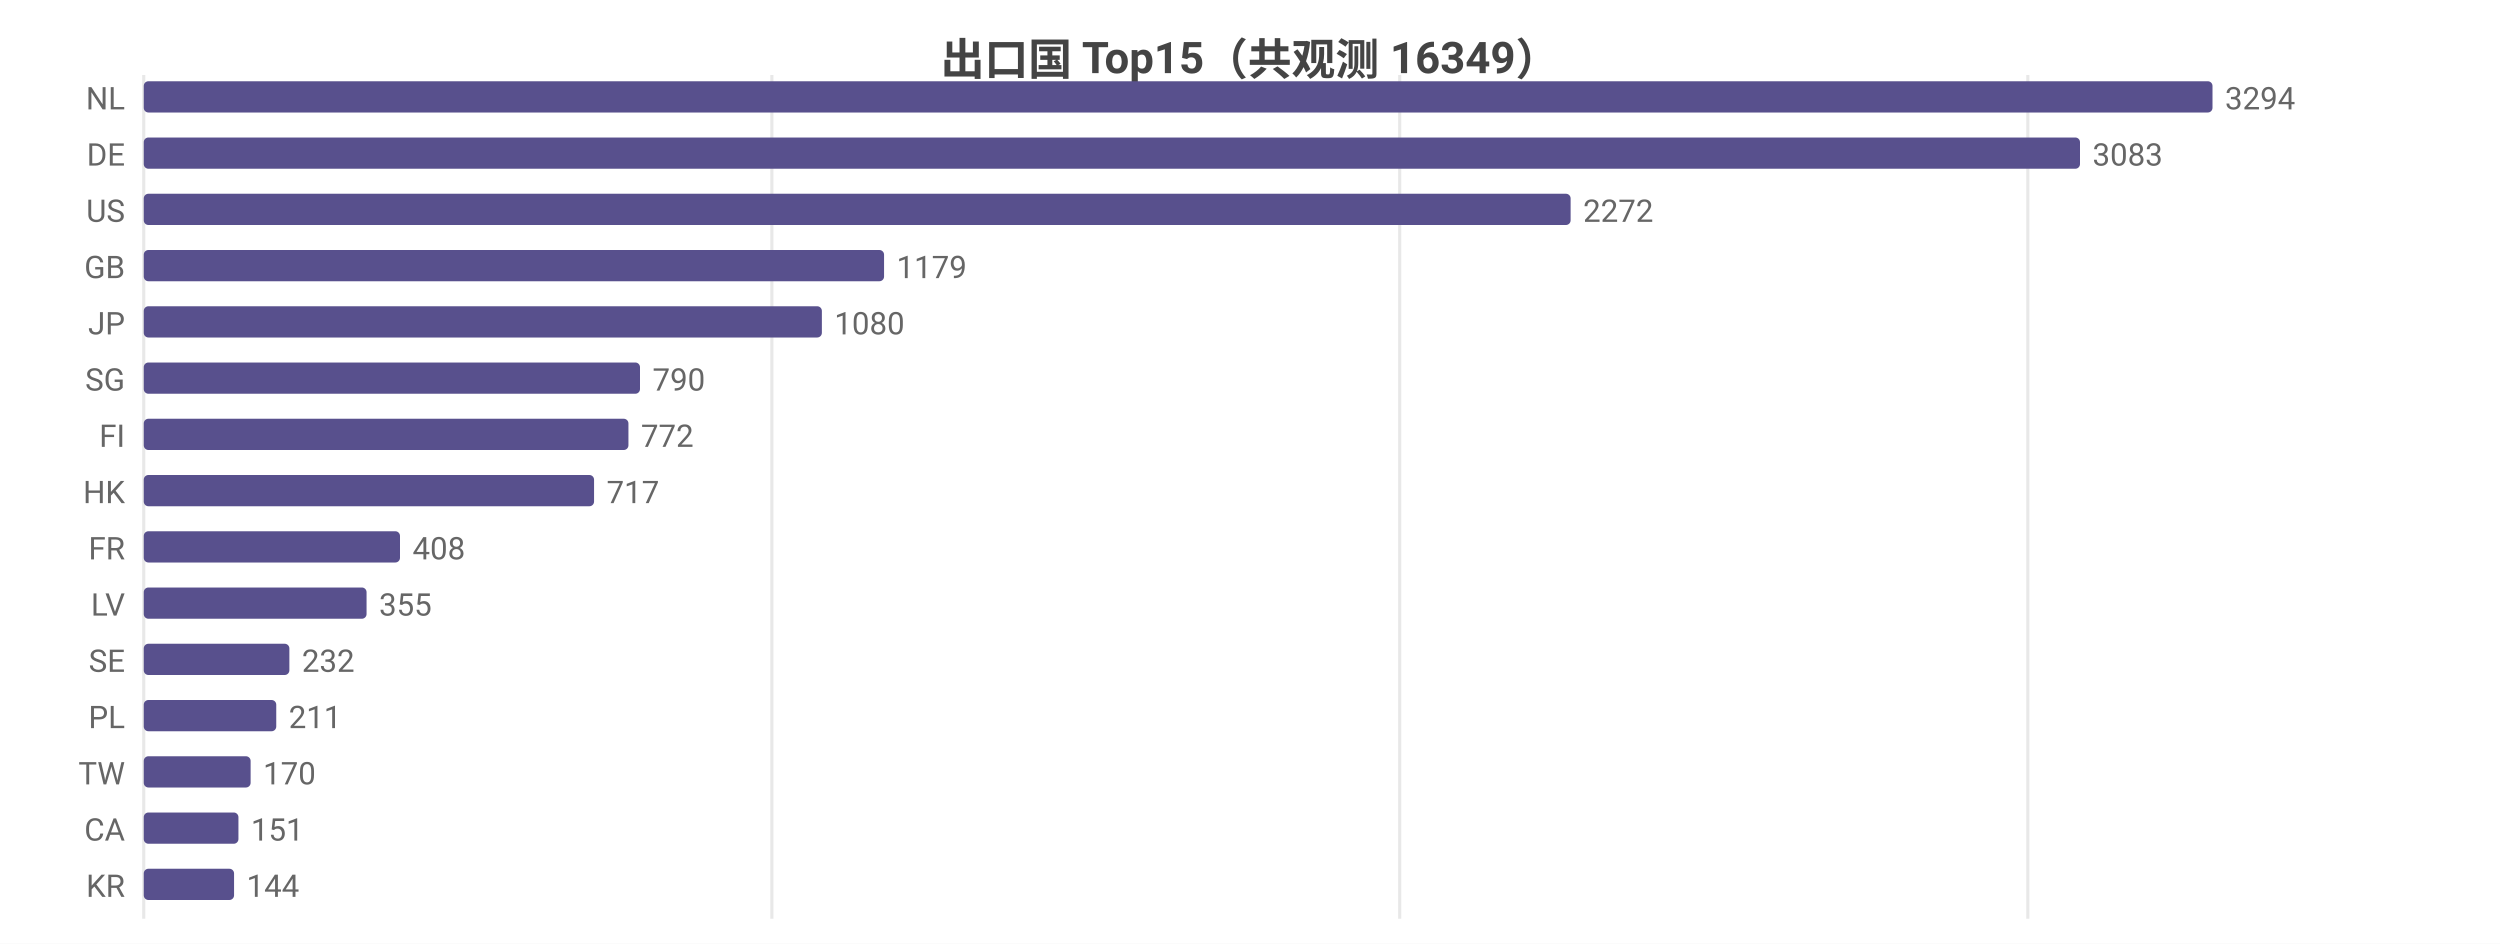
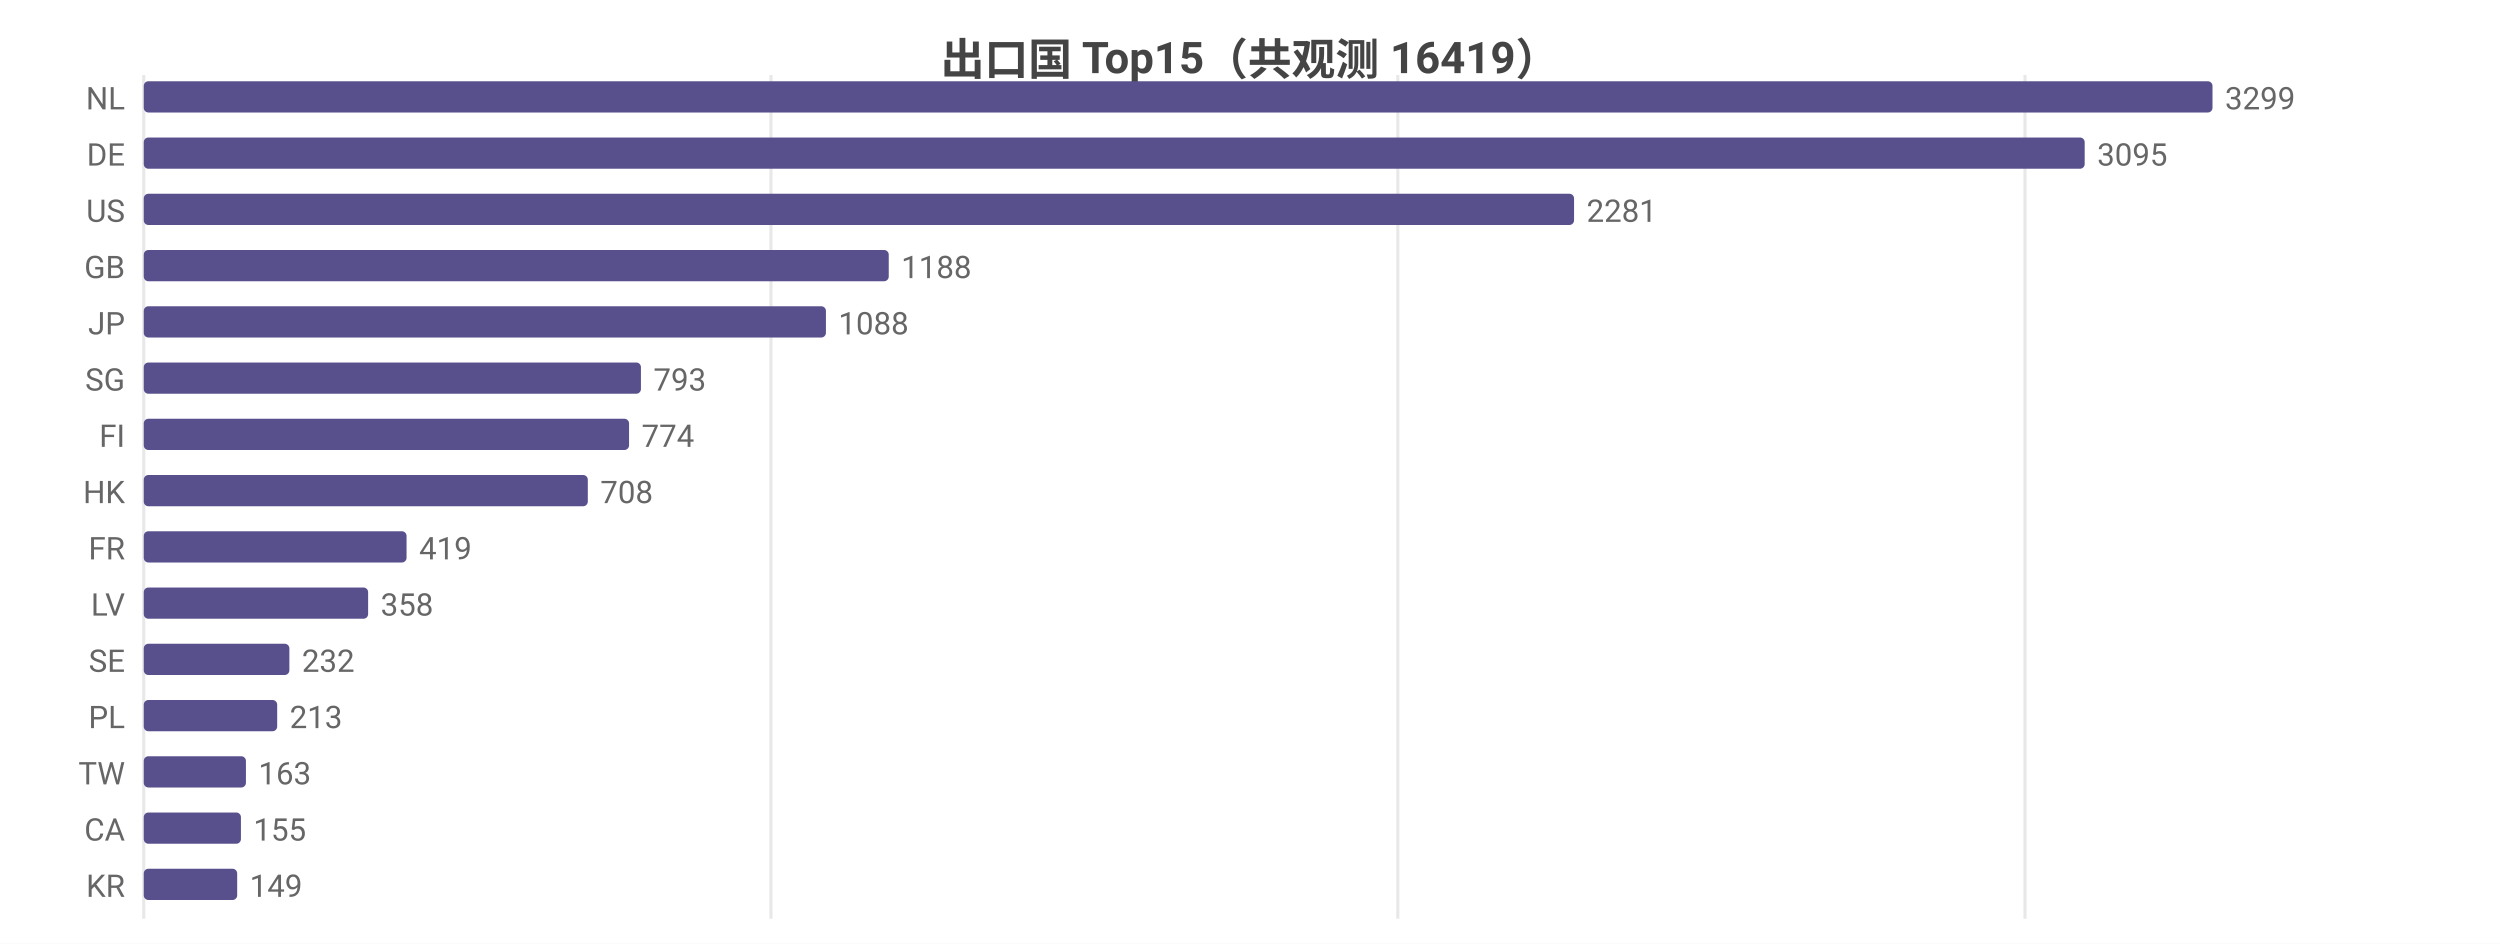
<svg xmlns="http://www.w3.org/2000/svg" width="800" height="302" viewBox="0 0 800 302">
  <rect width="800" height="302" fill="#ffffff" />
  <style>text{font-family:system-ui,-apple-system,'Segoe UI',Roboto,'PingFang SC','Microsoft YaHei','Noto Sans CJK SC',sans-serif}.g{stroke:#e8e8e8;stroke-width:1}.a{stroke:#999;stroke-width:1}.t{font-size:10px;fill:#666}.m{font-size:10px;text-anchor:middle;fill:#666}.e{font-size:10px;text-anchor:end;fill:#666}.l{font-size:11px;fill:#333}.tt{font-size:14px;font-weight:600;text-anchor:middle;fill:#444}.em{font-size:13px;text-anchor:middle;fill:#999}</style>
-   <text class="tt" x="400.0" y="24">出口国 Top15（共观测 16349）</text>
+   <text class="tt" x="400.0" y="24">出口国 Top15（共观测 16419）</text>
  <line class="g" x1="46" y1="24" x2="46" y2="294" />
-   <line class="g" x1="247.0" y1="24" x2="247.0" y2="294" />
-   <line class="g" x1="447.9" y1="24" x2="447.9" y2="294" />
-   <line class="g" x1="648.9" y1="24" x2="648.9" y2="294" />
+   <line class="g" x1="246.7" y1="24" x2="246.7" y2="294" />
+   <line class="g" x1="447.3" y1="24" x2="447.3" y2="294" />
+   <line class="g" x1="648.0" y1="24" x2="648.0" y2="294" />
  <text class="e" x="40" y="35">NL</text>
  <rect x="46" y="26" width="662" height="10" fill="#58508d" rx="1.5" />
-   <text class="t" x="712" y="35">3294</text>
+   <text class="t" x="712" y="35">3299</text>
  <text class="e" x="40" y="53">DE</text>
-   <rect x="46" y="44" width="619.6" height="10" fill="#58508d" rx="1.5" />
-   <text class="t" x="669.6" y="53">3083</text>
+   <rect x="46" y="44" width="621.1" height="10" fill="#58508d" rx="1.5" />
+   <text class="t" x="671.1" y="53">3095</text>
  <text class="e" x="40" y="71">US</text>
-   <rect x="46" y="62" width="456.6" height="10" fill="#58508d" rx="1.5" />
-   <text class="t" x="506.6" y="71">2272</text>
+   <rect x="46" y="62" width="457.7" height="10" fill="#58508d" rx="1.5" />
+   <text class="t" x="507.7" y="71">2281</text>
  <text class="e" x="40" y="89">GB</text>
-   <rect x="46" y="80" width="236.9" height="10" fill="#58508d" rx="1.5" />
-   <text class="t" x="286.9" y="89">1179</text>
+   <rect x="46" y="80" width="238.4" height="10" fill="#58508d" rx="1.5" />
+   <text class="t" x="288.4" y="89">1188</text>
  <text class="e" x="40" y="107">JP</text>
-   <rect x="46" y="98" width="217.0" height="10" fill="#58508d" rx="1.5" />
-   <text class="t" x="267.0" y="107">1080</text>
+   <rect x="46" y="98" width="218.3" height="10" fill="#58508d" rx="1.5" />
+   <text class="t" x="268.3" y="107">1088</text>
  <text class="e" x="40" y="125">SG</text>
-   <rect x="46" y="116" width="158.8" height="10" fill="#58508d" rx="1.5" />
-   <text class="t" x="208.8" y="125">790</text>
+   <rect x="46" y="116" width="159.1" height="10" fill="#58508d" rx="1.5" />
+   <text class="t" x="209.1" y="125">793</text>
  <text class="e" x="40" y="143">FI</text>
-   <rect x="46" y="134" width="155.1" height="10" fill="#58508d" rx="1.5" />
-   <text class="t" x="205.1" y="143">772</text>
+   <rect x="46" y="134" width="155.3" height="10" fill="#58508d" rx="1.5" />
+   <text class="t" x="205.3" y="143">774</text>
  <text class="e" x="40" y="161">HK</text>
-   <rect x="46" y="152" width="144.1" height="10" fill="#58508d" rx="1.5" />
-   <text class="t" x="194.1" y="161">717</text>
+   <rect x="46" y="152" width="142.1" height="10" fill="#58508d" rx="1.5" />
+   <text class="t" x="192.1" y="161">708</text>
  <text class="e" x="40" y="179">FR</text>
-   <rect x="46" y="170" width="82.0" height="10" fill="#58508d" rx="1.5" />
-   <text class="t" x="132.0" y="179">408</text>
+   <rect x="46" y="170" width="84.1" height="10" fill="#58508d" rx="1.5" />
+   <text class="t" x="134.1" y="179">419</text>
  <text class="e" x="40" y="197">LV</text>
-   <rect x="46" y="188" width="71.3" height="10" fill="#58508d" rx="1.5" />
-   <text class="t" x="121.3" y="197">355</text>
+   <rect x="46" y="188" width="71.8" height="10" fill="#58508d" rx="1.5" />
+   <text class="t" x="121.8" y="197">358</text>
  <text class="e" x="40" y="215">SE</text>
  <rect x="46" y="206" width="46.6" height="10" fill="#58508d" rx="1.5" />
  <text class="t" x="96.6" y="215">232</text>
  <text class="e" x="40" y="233">PL</text>
-   <rect x="46" y="224" width="42.4" height="10" fill="#58508d" rx="1.5" />
-   <text class="t" x="92.4" y="233">211</text>
+   <rect x="46" y="224" width="42.7" height="10" fill="#58508d" rx="1.5" />
+   <text class="t" x="92.7" y="233">213</text>
  <text class="e" x="40" y="251">TW</text>
-   <rect x="46" y="242" width="34.2" height="10" fill="#58508d" rx="1.5" />
-   <text class="t" x="84.2" y="251">170</text>
+   <rect x="46" y="242" width="32.7" height="10" fill="#58508d" rx="1.5" />
+   <text class="t" x="82.7" y="251">163</text>
  <text class="e" x="40" y="269">CA</text>
-   <rect x="46" y="260" width="30.3" height="10" fill="#58508d" rx="1.5" />
-   <text class="t" x="80.3" y="269">151</text>
+   <rect x="46" y="260" width="31.1" height="10" fill="#58508d" rx="1.5" />
+   <text class="t" x="81.1" y="269">155</text>
  <text class="e" x="40" y="287">KR</text>
-   <rect x="46" y="278" width="28.9" height="10" fill="#58508d" rx="1.5" />
-   <text class="t" x="78.9" y="287">144</text>
+   <rect x="46" y="278" width="29.9" height="10" fill="#58508d" rx="1.5" />
+   <text class="t" x="79.9" y="287">149</text>
</svg>
